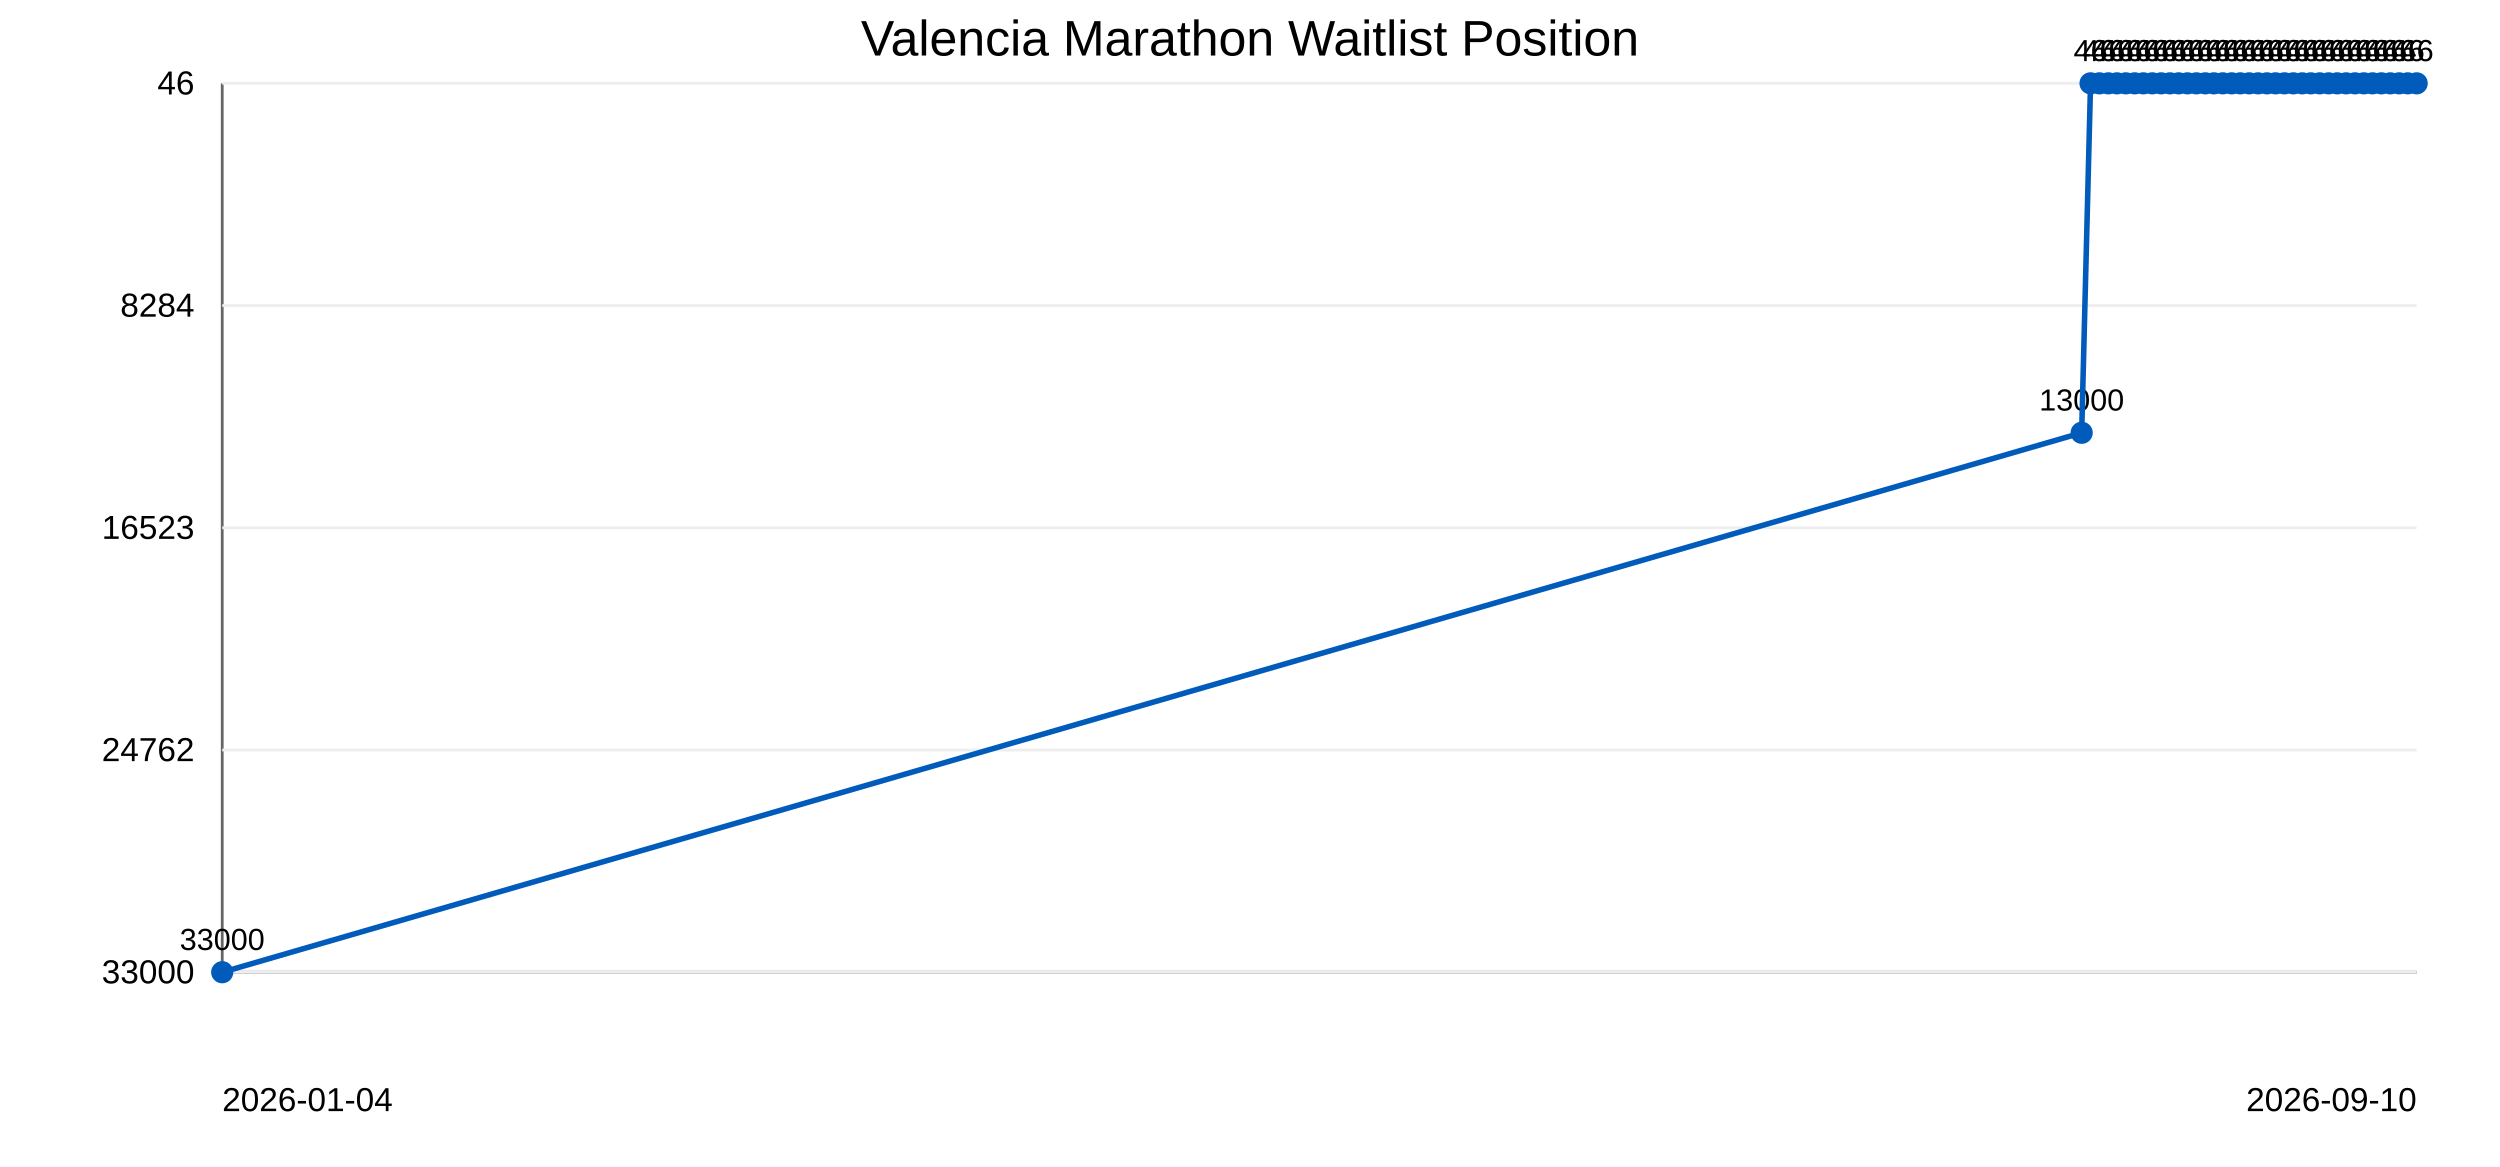
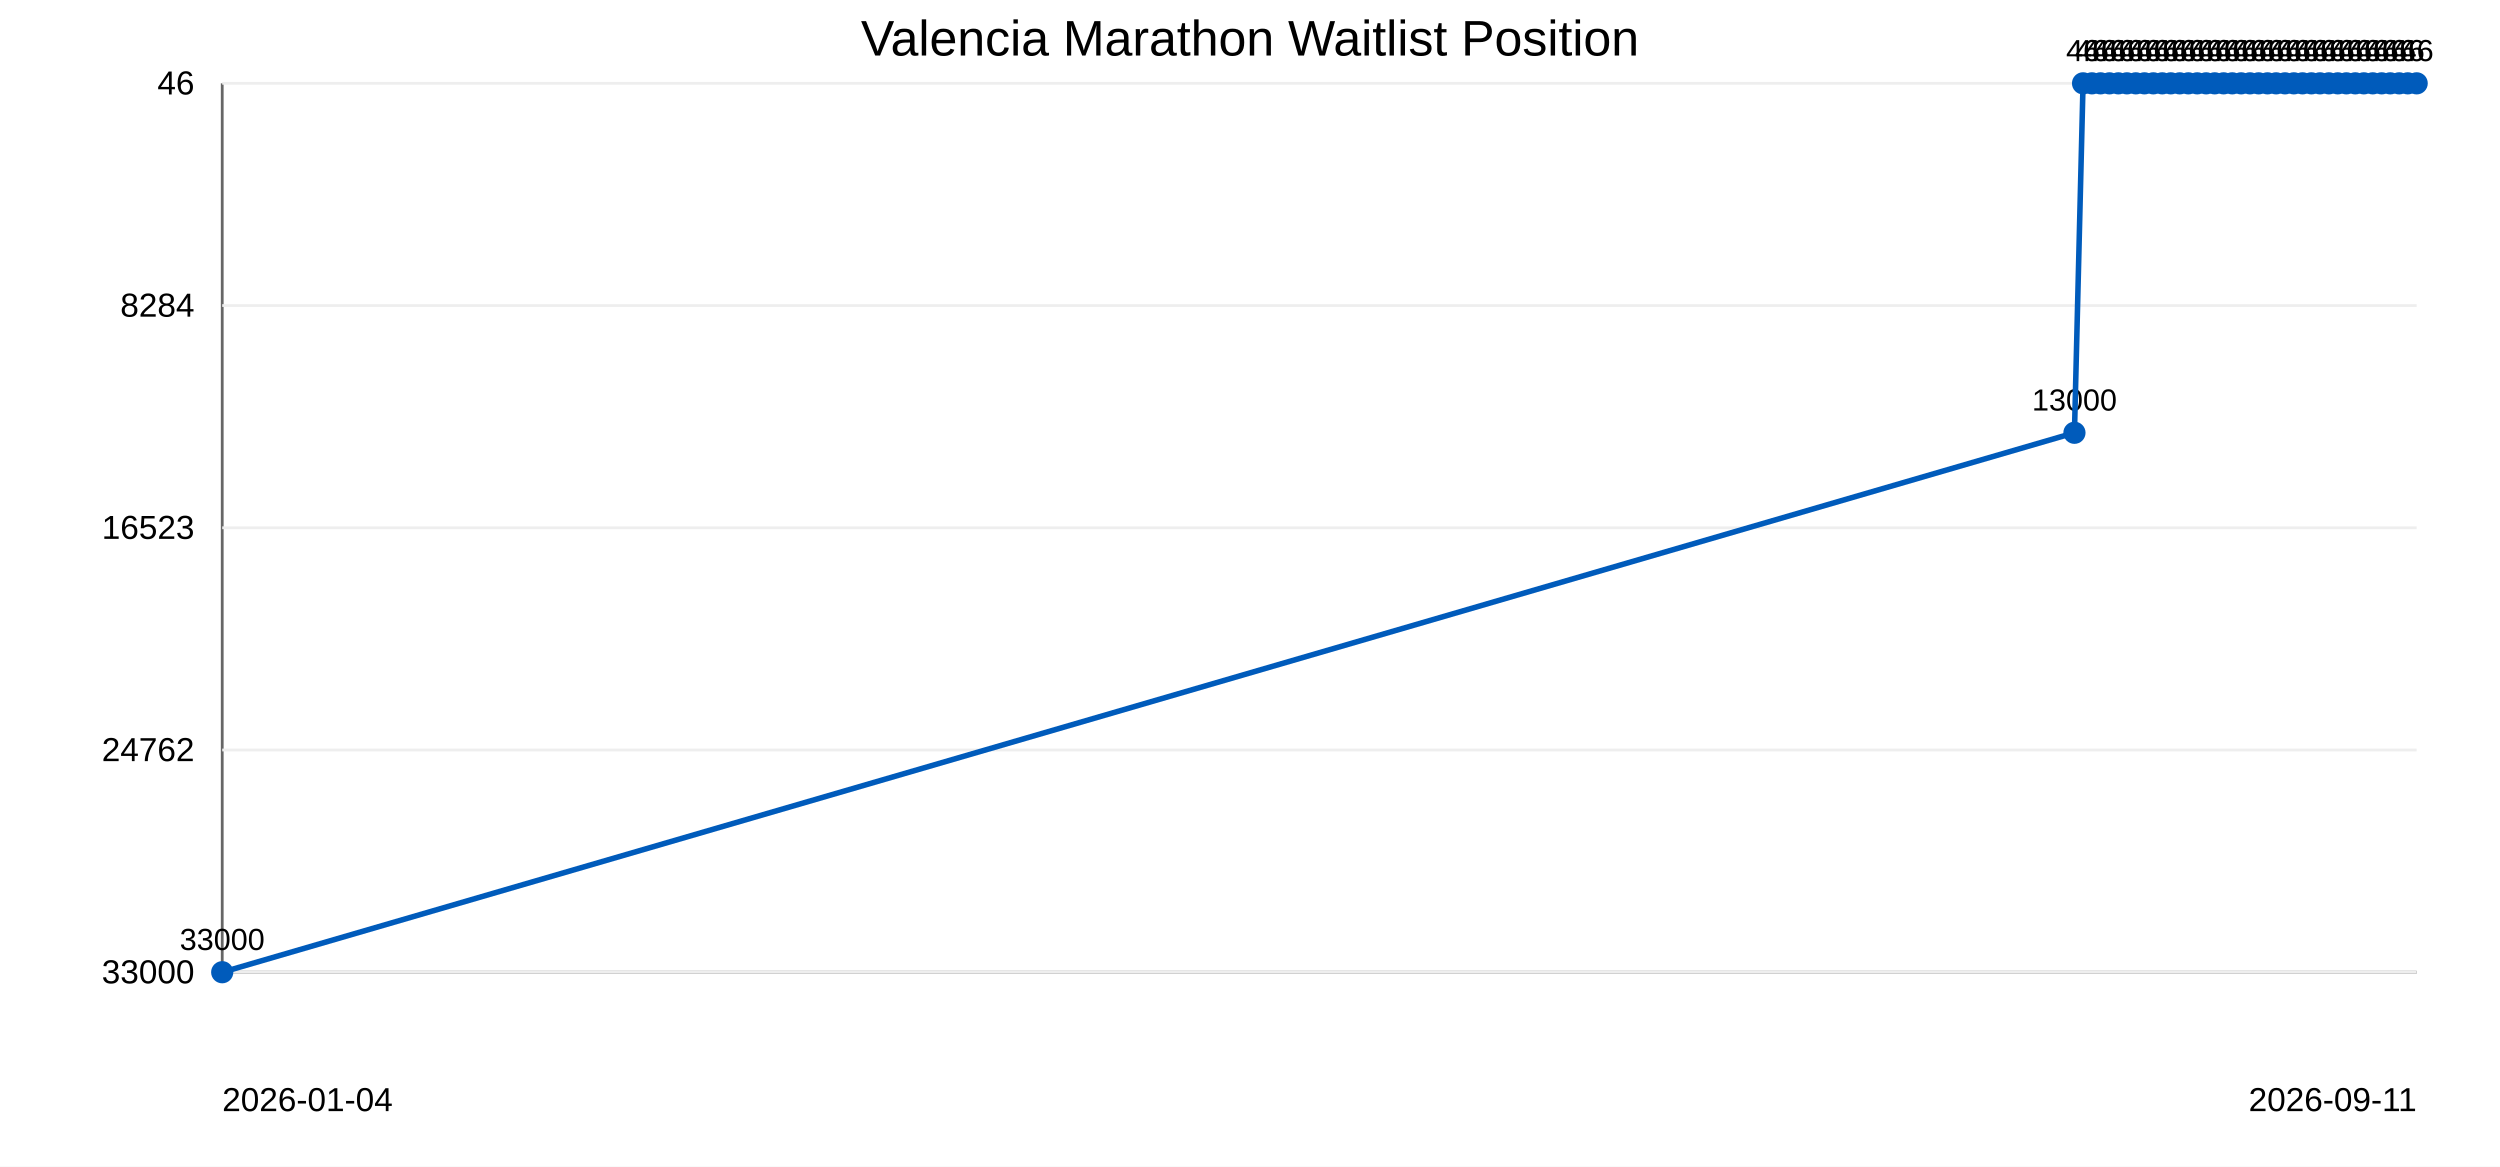
<svg xmlns="http://www.w3.org/2000/svg" width="900" height="420">
  <rect width="100%" height="100%" fill="#ffffff" />
  <text x="450" y="20" text-anchor="middle" font-family="Arial" font-size="18">Valencia Marathon Waitlist Position</text>
  <line x1="80" y1="30" x2="80" y2="350" stroke="#666" />
  <line x1="80" y1="350" x2="870" y2="350" stroke="#666" />
  <line x1="80" y1="30.0" x2="870" y2="30.0" stroke="#eee" />
  <text x="70" y="34.0" text-anchor="end" font-family="Arial" font-size="12">46</text>
  <line x1="80" y1="110.0" x2="870" y2="110.0" stroke="#eee" />
  <text x="70" y="114.0" text-anchor="end" font-family="Arial" font-size="12">8284</text>
  <line x1="80" y1="190.0" x2="870" y2="190.0" stroke="#eee" />
  <text x="70" y="194.0" text-anchor="end" font-family="Arial" font-size="12">16523</text>
  <line x1="80" y1="270.0" x2="870" y2="270.0" stroke="#eee" />
  <text x="70" y="274.0" text-anchor="end" font-family="Arial" font-size="12">24762</text>
  <line x1="80" y1="350.0" x2="870" y2="350.0" stroke="#eee" />
  <text x="70" y="354.0" text-anchor="end" font-family="Arial" font-size="12">33000</text>
  <circle cx="80.0" cy="350.0" r="4" fill="#005bbb" />
  <text x="80.0" y="342.0" text-anchor="middle" font-family="Arial" font-size="11">33000</text>
-   <circle cx="749.4" cy="155.8" r="4" fill="#005bbb" />
-   <text x="749.4" y="147.8" text-anchor="middle" font-family="Arial" font-size="11">13000</text>
-   <circle cx="752.6" cy="30.0" r="4" fill="#005bbb" />
-   <text x="752.6" y="22.0" text-anchor="middle" font-family="Arial" font-size="11">46</text>
-   <circle cx="755.8" cy="30.0" r="4" fill="#005bbb" />
-   <text x="755.8" y="22.0" text-anchor="middle" font-family="Arial" font-size="11">46</text>
-   <circle cx="759.0" cy="30.0" r="4" fill="#005bbb" />
-   <text x="759.0" y="22.0" text-anchor="middle" font-family="Arial" font-size="11">46</text>
-   <circle cx="762.1" cy="30.0" r="4" fill="#005bbb" />
-   <text x="762.1" y="22.0" text-anchor="middle" font-family="Arial" font-size="11">46</text>
-   <circle cx="765.3" cy="30.0" r="4" fill="#005bbb" />
-   <text x="765.3" y="22.0" text-anchor="middle" font-family="Arial" font-size="11">46</text>
-   <circle cx="768.5" cy="30.0" r="4" fill="#005bbb" />
-   <text x="768.5" y="22.0" text-anchor="middle" font-family="Arial" font-size="11">46</text>
-   <circle cx="771.6" cy="30.0" r="4" fill="#005bbb" />
-   <text x="771.6" y="22.0" text-anchor="middle" font-family="Arial" font-size="11">46</text>
-   <circle cx="774.8" cy="30.0" r="4" fill="#005bbb" />
-   <text x="774.8" y="22.0" text-anchor="middle" font-family="Arial" font-size="11">46</text>
-   <circle cx="778.0" cy="30.0" r="4" fill="#005bbb" />
-   <text x="778.0" y="22.0" text-anchor="middle" font-family="Arial" font-size="11">46</text>
-   <circle cx="781.2" cy="30.0" r="4" fill="#005bbb" />
-   <text x="781.2" y="22.0" text-anchor="middle" font-family="Arial" font-size="11">46</text>
-   <circle cx="784.3" cy="30.0" r="4" fill="#005bbb" />
-   <text x="784.3" y="22.0" text-anchor="middle" font-family="Arial" font-size="11">46</text>
-   <circle cx="787.5" cy="30.0" r="4" fill="#005bbb" />
-   <text x="787.5" y="22.0" text-anchor="middle" font-family="Arial" font-size="11">46</text>
-   <circle cx="790.7" cy="30.0" r="4" fill="#005bbb" />
-   <text x="790.7" y="22.0" text-anchor="middle" font-family="Arial" font-size="11">46</text>
-   <circle cx="793.9" cy="30.0" r="4" fill="#005bbb" />
-   <text x="793.9" y="22.0" text-anchor="middle" font-family="Arial" font-size="11">46</text>
-   <circle cx="797.0" cy="30.0" r="4" fill="#005bbb" />
-   <text x="797.0" y="22.0" text-anchor="middle" font-family="Arial" font-size="11">46</text>
-   <circle cx="800.2" cy="30.0" r="4" fill="#005bbb" />
-   <text x="800.2" y="22.0" text-anchor="middle" font-family="Arial" font-size="11">46</text>
-   <circle cx="803.4" cy="30.0" r="4" fill="#005bbb" />
-   <text x="803.4" y="22.0" text-anchor="middle" font-family="Arial" font-size="11">46</text>
-   <circle cx="806.5" cy="30.0" r="4" fill="#005bbb" />
-   <text x="806.5" y="22.0" text-anchor="middle" font-family="Arial" font-size="11">46</text>
-   <circle cx="809.7" cy="30.0" r="4" fill="#005bbb" />
-   <text x="809.7" y="22.0" text-anchor="middle" font-family="Arial" font-size="11">46</text>
-   <circle cx="812.9" cy="30.0" r="4" fill="#005bbb" />
-   <text x="812.9" y="22.0" text-anchor="middle" font-family="Arial" font-size="11">46</text>
-   <circle cx="816.1" cy="30.0" r="4" fill="#005bbb" />
-   <text x="816.1" y="22.0" text-anchor="middle" font-family="Arial" font-size="11">46</text>
-   <circle cx="819.2" cy="30.0" r="4" fill="#005bbb" />
-   <text x="819.2" y="22.0" text-anchor="middle" font-family="Arial" font-size="11">46</text>
-   <circle cx="822.4" cy="30.0" r="4" fill="#005bbb" />
-   <text x="822.4" y="22.0" text-anchor="middle" font-family="Arial" font-size="11">46</text>
-   <circle cx="825.6" cy="30.0" r="4" fill="#005bbb" />
-   <text x="825.6" y="22.0" text-anchor="middle" font-family="Arial" font-size="11">46</text>
-   <circle cx="828.8" cy="30.0" r="4" fill="#005bbb" />
-   <text x="828.8" y="22.0" text-anchor="middle" font-family="Arial" font-size="11">46</text>
-   <circle cx="831.9" cy="30.0" r="4" fill="#005bbb" />
-   <text x="831.9" y="22.0" text-anchor="middle" font-family="Arial" font-size="11">46</text>
-   <circle cx="835.1" cy="30.0" r="4" fill="#005bbb" />
-   <text x="835.1" y="22.0" text-anchor="middle" font-family="Arial" font-size="11">46</text>
-   <circle cx="838.3" cy="30.0" r="4" fill="#005bbb" />
-   <text x="838.3" y="22.0" text-anchor="middle" font-family="Arial" font-size="11">46</text>
-   <circle cx="841.4" cy="30.0" r="4" fill="#005bbb" />
-   <text x="841.4" y="22.0" text-anchor="middle" font-family="Arial" font-size="11">46</text>
-   <circle cx="844.6" cy="30.0" r="4" fill="#005bbb" />
-   <text x="844.6" y="22.0" text-anchor="middle" font-family="Arial" font-size="11">46</text>
-   <circle cx="847.8" cy="30.0" r="4" fill="#005bbb" />
-   <text x="847.8" y="22.0" text-anchor="middle" font-family="Arial" font-size="11">46</text>
+   <circle cx="746.8" cy="155.8" r="4" fill="#005bbb" />
+   <text x="746.8" y="147.8" text-anchor="middle" font-family="Arial" font-size="11">13000</text>
+   <circle cx="749.9" cy="30.0" r="4" fill="#005bbb" />
+   <text x="749.9" y="22.0" text-anchor="middle" font-family="Arial" font-size="11">46</text>
+   <circle cx="753.1" cy="30.0" r="4" fill="#005bbb" />
+   <text x="753.1" y="22.0" text-anchor="middle" font-family="Arial" font-size="11">46</text>
+   <circle cx="756.2" cy="30.0" r="4" fill="#005bbb" />
+   <text x="756.2" y="22.0" text-anchor="middle" font-family="Arial" font-size="11">46</text>
+   <circle cx="759.4" cy="30.0" r="4" fill="#005bbb" />
+   <text x="759.4" y="22.0" text-anchor="middle" font-family="Arial" font-size="11">46</text>
+   <circle cx="762.6" cy="30.0" r="4" fill="#005bbb" />
+   <text x="762.6" y="22.0" text-anchor="middle" font-family="Arial" font-size="11">46</text>
+   <circle cx="765.7" cy="30.0" r="4" fill="#005bbb" />
+   <text x="765.7" y="22.0" text-anchor="middle" font-family="Arial" font-size="11">46</text>
+   <circle cx="768.9" cy="30.0" r="4" fill="#005bbb" />
+   <text x="768.9" y="22.0" text-anchor="middle" font-family="Arial" font-size="11">46</text>
+   <circle cx="772.0" cy="30.0" r="4" fill="#005bbb" />
+   <text x="772.0" y="22.0" text-anchor="middle" font-family="Arial" font-size="11">46</text>
+   <circle cx="775.2" cy="30.0" r="4" fill="#005bbb" />
+   <text x="775.2" y="22.0" text-anchor="middle" font-family="Arial" font-size="11">46</text>
+   <circle cx="778.4" cy="30.0" r="4" fill="#005bbb" />
+   <text x="778.4" y="22.0" text-anchor="middle" font-family="Arial" font-size="11">46</text>
+   <circle cx="781.5" cy="30.0" r="4" fill="#005bbb" />
+   <text x="781.5" y="22.0" text-anchor="middle" font-family="Arial" font-size="11">46</text>
+   <circle cx="784.7" cy="30.0" r="4" fill="#005bbb" />
+   <text x="784.7" y="22.0" text-anchor="middle" font-family="Arial" font-size="11">46</text>
+   <circle cx="787.8" cy="30.0" r="4" fill="#005bbb" />
+   <text x="787.8" y="22.0" text-anchor="middle" font-family="Arial" font-size="11">46</text>
+   <circle cx="791.0" cy="30.0" r="4" fill="#005bbb" />
+   <text x="791.0" y="22.0" text-anchor="middle" font-family="Arial" font-size="11">46</text>
+   <circle cx="794.2" cy="30.0" r="4" fill="#005bbb" />
+   <text x="794.2" y="22.0" text-anchor="middle" font-family="Arial" font-size="11">46</text>
+   <circle cx="797.3" cy="30.0" r="4" fill="#005bbb" />
+   <text x="797.3" y="22.0" text-anchor="middle" font-family="Arial" font-size="11">46</text>
+   <circle cx="800.5" cy="30.0" r="4" fill="#005bbb" />
+   <text x="800.5" y="22.0" text-anchor="middle" font-family="Arial" font-size="11">46</text>
+   <circle cx="803.6" cy="30.0" r="4" fill="#005bbb" />
+   <text x="803.6" y="22.0" text-anchor="middle" font-family="Arial" font-size="11">46</text>
+   <circle cx="806.8" cy="30.0" r="4" fill="#005bbb" />
+   <text x="806.8" y="22.0" text-anchor="middle" font-family="Arial" font-size="11">46</text>
+   <circle cx="810.0" cy="30.0" r="4" fill="#005bbb" />
+   <text x="810.0" y="22.0" text-anchor="middle" font-family="Arial" font-size="11">46</text>
+   <circle cx="813.1" cy="30.0" r="4" fill="#005bbb" />
+   <text x="813.1" y="22.0" text-anchor="middle" font-family="Arial" font-size="11">46</text>
+   <circle cx="816.3" cy="30.0" r="4" fill="#005bbb" />
+   <text x="816.3" y="22.0" text-anchor="middle" font-family="Arial" font-size="11">46</text>
+   <circle cx="819.4" cy="30.0" r="4" fill="#005bbb" />
+   <text x="819.4" y="22.0" text-anchor="middle" font-family="Arial" font-size="11">46</text>
+   <circle cx="822.6" cy="30.0" r="4" fill="#005bbb" />
+   <text x="822.6" y="22.0" text-anchor="middle" font-family="Arial" font-size="11">46</text>
+   <circle cx="825.8" cy="30.0" r="4" fill="#005bbb" />
+   <text x="825.8" y="22.0" text-anchor="middle" font-family="Arial" font-size="11">46</text>
+   <circle cx="828.9" cy="30.0" r="4" fill="#005bbb" />
+   <text x="828.9" y="22.0" text-anchor="middle" font-family="Arial" font-size="11">46</text>
+   <circle cx="832.1" cy="30.0" r="4" fill="#005bbb" />
+   <text x="832.1" y="22.0" text-anchor="middle" font-family="Arial" font-size="11">46</text>
+   <circle cx="835.2" cy="30.0" r="4" fill="#005bbb" />
+   <text x="835.2" y="22.0" text-anchor="middle" font-family="Arial" font-size="11">46</text>
+   <circle cx="838.4" cy="30.0" r="4" fill="#005bbb" />
+   <text x="838.4" y="22.0" text-anchor="middle" font-family="Arial" font-size="11">46</text>
+   <circle cx="841.6" cy="30.0" r="4" fill="#005bbb" />
+   <text x="841.6" y="22.0" text-anchor="middle" font-family="Arial" font-size="11">46</text>
+   <circle cx="844.7" cy="30.0" r="4" fill="#005bbb" />
+   <text x="844.7" y="22.0" text-anchor="middle" font-family="Arial" font-size="11">46</text>
+   <circle cx="847.9" cy="30.0" r="4" fill="#005bbb" />
+   <text x="847.9" y="22.0" text-anchor="middle" font-family="Arial" font-size="11">46</text>
  <circle cx="851.0" cy="30.0" r="4" fill="#005bbb" />
  <text x="851.0" y="22.0" text-anchor="middle" font-family="Arial" font-size="11">46</text>
-   <circle cx="854.1" cy="30.0" r="4" fill="#005bbb" />
-   <text x="854.1" y="22.0" text-anchor="middle" font-family="Arial" font-size="11">46</text>
-   <circle cx="857.3" cy="30.0" r="4" fill="#005bbb" />
-   <text x="857.3" y="22.0" text-anchor="middle" font-family="Arial" font-size="11">46</text>
+   <circle cx="854.2" cy="30.0" r="4" fill="#005bbb" />
+   <text x="854.2" y="22.0" text-anchor="middle" font-family="Arial" font-size="11">46</text>
+   <circle cx="857.4" cy="30.0" r="4" fill="#005bbb" />
+   <text x="857.4" y="22.0" text-anchor="middle" font-family="Arial" font-size="11">46</text>
  <circle cx="860.5" cy="30.0" r="4" fill="#005bbb" />
  <text x="860.5" y="22.0" text-anchor="middle" font-family="Arial" font-size="11">46</text>
  <circle cx="863.7" cy="30.0" r="4" fill="#005bbb" />
  <text x="863.7" y="22.0" text-anchor="middle" font-family="Arial" font-size="11">46</text>
  <circle cx="866.8" cy="30.0" r="4" fill="#005bbb" />
  <text x="866.8" y="22.0" text-anchor="middle" font-family="Arial" font-size="11">46</text>
  <circle cx="870.0" cy="30.0" r="4" fill="#005bbb" />
  <text x="870.0" y="22.0" text-anchor="middle" font-family="Arial" font-size="11">46</text>
-   <polyline points="80.0,350.0 749.4,155.8 752.6,30.0 755.8,30.0 759.0,30.0 762.1,30.0 765.3,30.0 768.5,30.0 771.6,30.0 774.8,30.0 778.0,30.0 781.2,30.0 784.3,30.0 787.5,30.0 790.7,30.0 793.9,30.0 797.0,30.0 800.2,30.0 803.4,30.0 806.5,30.0 809.7,30.0 812.9,30.0 816.1,30.0 819.2,30.0 822.4,30.0 825.6,30.0 828.8,30.0 831.9,30.0 835.1,30.0 838.3,30.0 841.4,30.0 844.6,30.0 847.8,30.0 851.0,30.0 854.1,30.0 857.3,30.0 860.5,30.0 863.7,30.0 866.8,30.0 870.0,30.0" fill="none" stroke="#005bbb" stroke-width="2" />
+   <polyline points="80.0,350.0 746.8,155.8 749.9,30.0 753.1,30.0 756.2,30.0 759.4,30.0 762.6,30.0 765.7,30.0 768.9,30.0 772.0,30.0 775.2,30.0 778.4,30.0 781.5,30.0 784.7,30.0 787.8,30.0 791.0,30.0 794.2,30.0 797.3,30.0 800.5,30.0 803.6,30.0 806.8,30.0 810.0,30.0 813.1,30.0 816.3,30.0 819.4,30.0 822.6,30.0 825.8,30.0 828.9,30.0 832.1,30.0 835.2,30.0 838.4,30.0 841.6,30.0 844.7,30.0 847.9,30.0 851.0,30.0 854.2,30.0 857.4,30.0 860.5,30.0 863.7,30.0 866.8,30.0 870.0,30.0" fill="none" stroke="#005bbb" stroke-width="2" />
  <text x="80" y="400" font-family="Arial" font-size="12">2026-01-04</text>
-   <text x="870" y="400" text-anchor="end" font-family="Arial" font-size="12">2026-09-10</text>
+   <text x="870" y="400" text-anchor="end" font-family="Arial" font-size="12">2026-09-11</text>
</svg>
